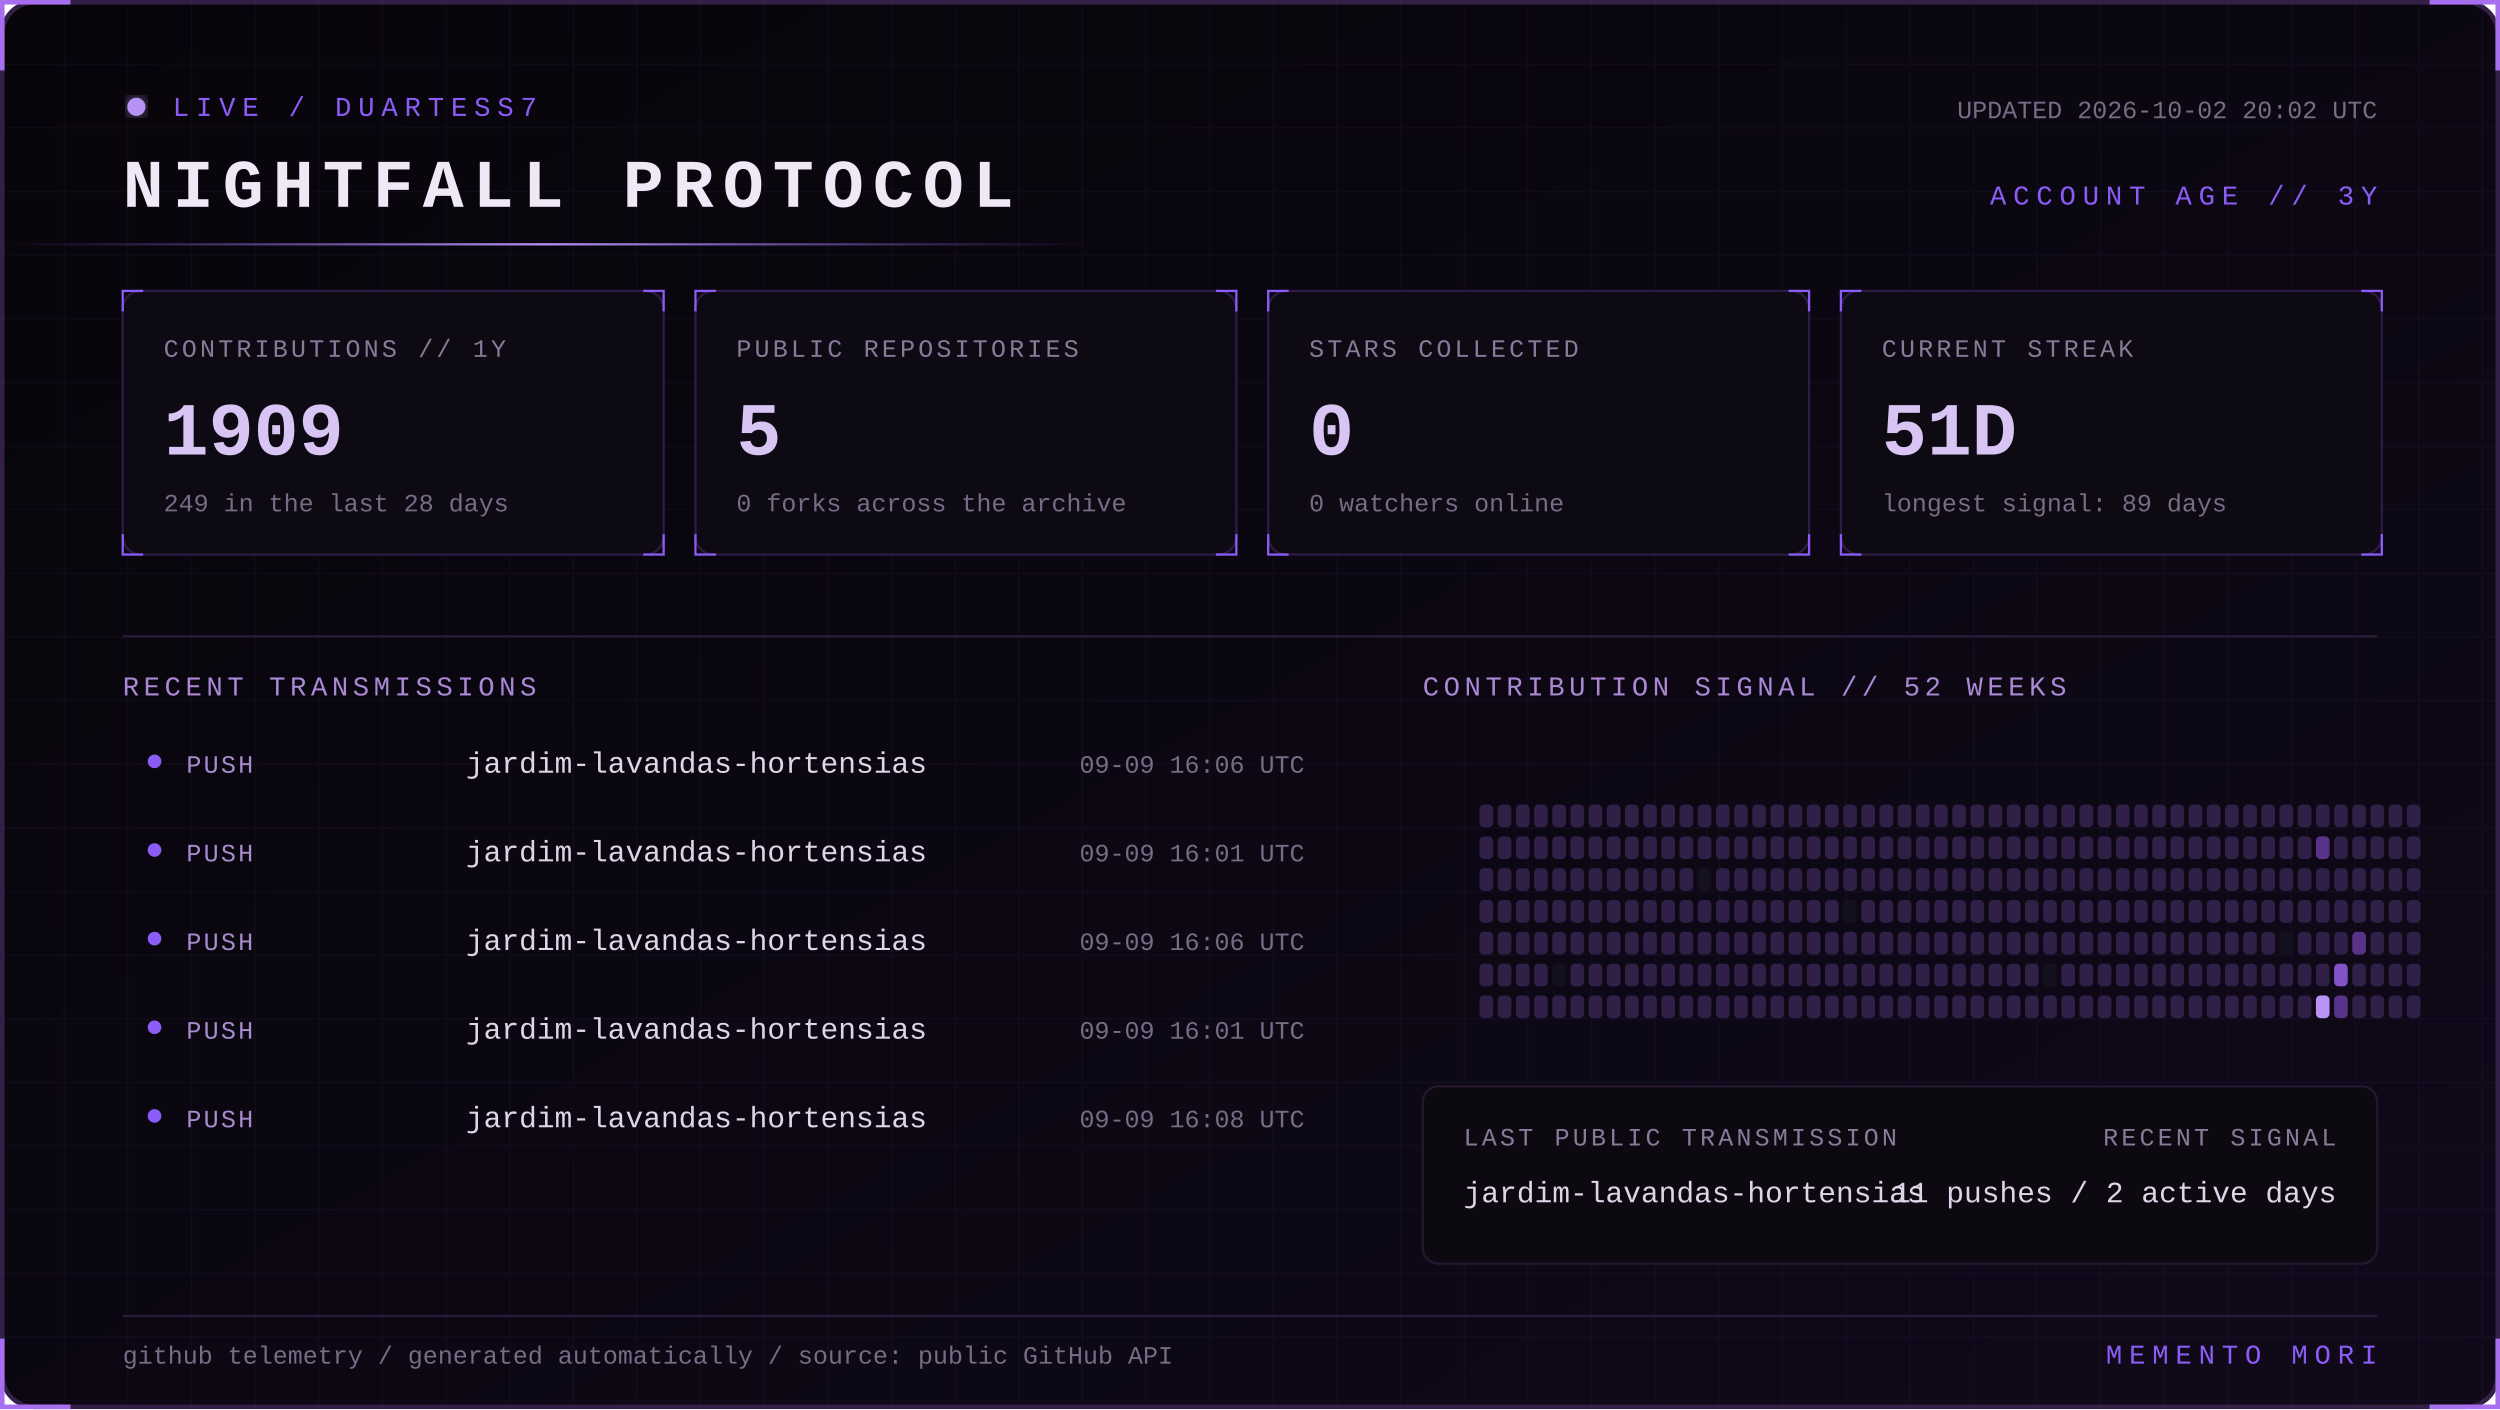
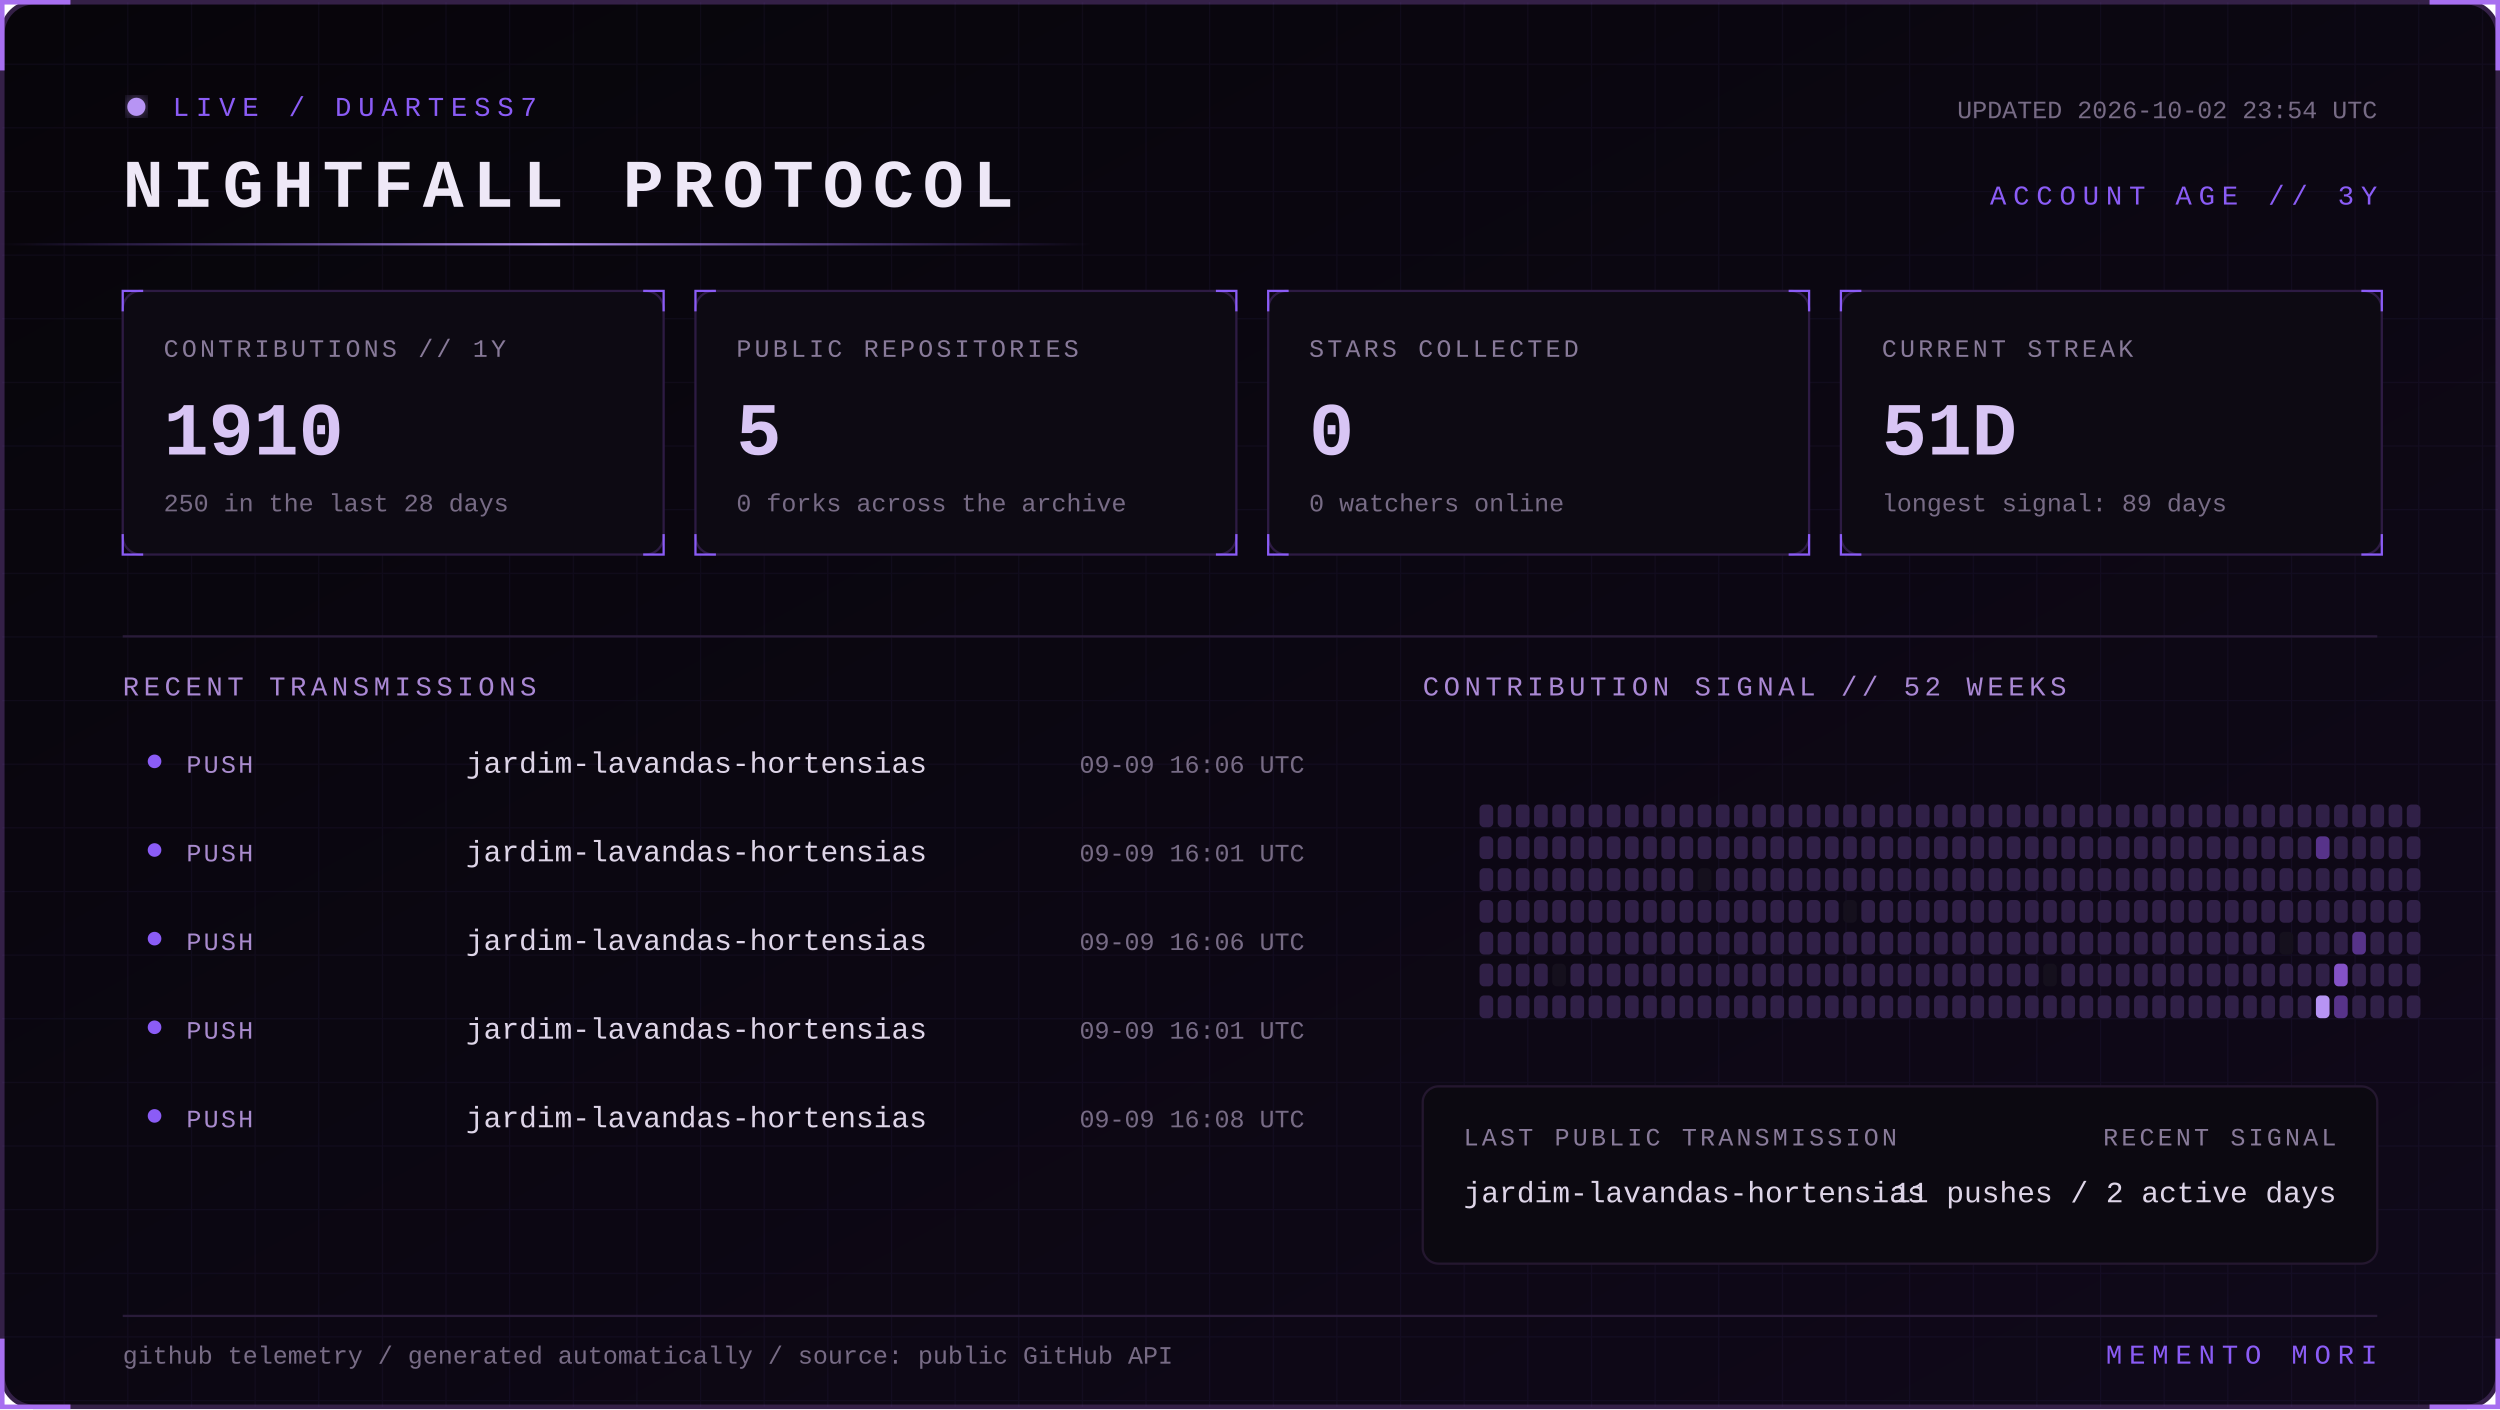
<svg xmlns="http://www.w3.org/2000/svg" width="1100" height="620" viewBox="0 0 1100 620" role="img" aria-labelledby="title desc">
  <defs>
    <linearGradient id="bg" x1="0" y1="0" x2="1" y2="1">
      <stop stop-color="#07050a" />
      <stop offset="1" stop-color="#10091a" />
    </linearGradient>
    <linearGradient id="beam">
      <stop stop-color="#8b5cf6" stop-opacity="0" />
      <stop offset=".5" stop-color="#b794f4" />
      <stop offset="1" stop-color="#8b5cf6" stop-opacity="0" />
    </linearGradient>
    <filter id="glow">
      <feGaussianBlur stdDeviation="4" result="b" />
      <feMerge>
        <feMergeNode in="b" />
        <feMergeNode in="SourceGraphic" />
      </feMerge>
    </filter>
    <pattern id="grid" width="28" height="28" patternUnits="userSpaceOnUse">
      <path d="M28 0H0V28" fill="none" stroke="#8b5cf6" stroke-opacity=".055" />
    </pattern>
    <style>
      text { font-family: Consolas, 'Courier New', monospace; }
      .kicker { fill:#8b5cf6; font-size:12px; letter-spacing:3px; }
      .title { fill:#eee8f7; font-size:30px; font-weight:700; letter-spacing:4px; }
      .label { fill:#887a99; font-size:11px; letter-spacing:1.4px; }
      .value { fill:#d8c5f4; font-size:33px; font-weight:700; }
      .detail,.pct { fill:#776b85; font-size:11px; }
      .section { fill:#aa88d4; font-size:12px; letter-spacing:2px; }
      .lang { fill:#ded5e8; font-size:13px; }
      .event { fill:#a98bce; font-size:11px; letter-spacing:1px; }
      .scan { animation:scan 5s linear infinite; }
      .blink { animation:blink 1.6s step-end infinite; }
      @keyframes scan { from { transform:translateX(-500px) } to { transform:translateX(1100px) } }
      @keyframes blink { 50% { opacity:.25 } }
    </style>
  </defs>
  <rect x="1" y="1" width="1098" height="618" rx="14" fill="url(#bg)" stroke="#342047" stroke-width="2" />
  <rect x="1" y="1" width="1098" height="618" rx="14" fill="url(#grid)" />
  <path d="M31 1H1v30 M1069 1h30v30 M1099 589v30h-30 M31 619H1v-30" stroke="#a76ff0" stroke-width="2" fill="none" />
  <g transform="translate(54 42)">
    <circle cx="6" cy="5" r="4" fill="#b794f4" filter="url(#glow)" class="blink" />
    <text x="22" y="9" class="kicker">LIVE / DUARTESS7</text>
    <text y="49" class="title">NIGHTFALL PROTOCOL</text>
-     <text x="992" y="10" text-anchor="end" class="detail">UPDATED 2026-10-02 20:02 UTC</text>
+     <text x="992" y="10" text-anchor="end" class="detail">UPDATED 2026-10-02 23:54 UTC</text>
    <text x="992" y="48" text-anchor="end" class="kicker">ACCOUNT AGE // 3Y</text>
  </g>
  <rect y="107" width="480" height="1" fill="url(#beam)" class="scan" />
  <g transform="translate(54 128)">
    <rect width="238" height="116" rx="8" fill="#0d0a13" stroke="#2d1b43" />
    <path d="M0 9V0h9 M229 0h9v9 M238 107v9h-9 M9 116H0v-9" stroke="#8b5cf6" fill="none" />
    <text x="18" y="29" class="label">CONTRIBUTIONS // 1Y</text>
-     <text x="18" y="72" class="value">1909</text>
-     <text x="18" y="97" class="detail">249 in the last 28 days</text>
+     <text x="18" y="72" class="value">1910</text>
+     <text x="18" y="97" class="detail">250 in the last 28 days</text>
  </g>
  <g transform="translate(306 128)">
    <rect width="238" height="116" rx="8" fill="#0d0a13" stroke="#2d1b43" />
    <path d="M0 9V0h9 M229 0h9v9 M238 107v9h-9 M9 116H0v-9" stroke="#8b5cf6" fill="none" />
    <text x="18" y="29" class="label">PUBLIC REPOSITORIES</text>
    <text x="18" y="72" class="value">5</text>
    <text x="18" y="97" class="detail">0 forks across the archive</text>
  </g>
  <g transform="translate(558 128)">
    <rect width="238" height="116" rx="8" fill="#0d0a13" stroke="#2d1b43" />
    <path d="M0 9V0h9 M229 0h9v9 M238 107v9h-9 M9 116H0v-9" stroke="#8b5cf6" fill="none" />
    <text x="18" y="29" class="label">STARS COLLECTED</text>
    <text x="18" y="72" class="value">0</text>
    <text x="18" y="97" class="detail">0 watchers online</text>
  </g>
  <g transform="translate(810 128)">
    <rect width="238" height="116" rx="8" fill="#0d0a13" stroke="#2d1b43" />
    <path d="M0 9V0h9 M229 0h9v9 M238 107v9h-9 M9 116H0v-9" stroke="#8b5cf6" fill="none" />
    <text x="18" y="29" class="label">CURRENT STREAK</text>
    <text x="18" y="72" class="value">51D</text>
    <text x="18" y="97" class="detail">longest signal: 89 days</text>
  </g>
  <path d="M54 280H1046" stroke="#291b39" />
  <text x="54" y="306" class="section">RECENT TRANSMISSIONS</text>
  <text x="626" y="306" class="section">CONTRIBUTION SIGNAL // 52 WEEKS</text>
  <circle cx="68" cy="335" r="3" fill="#8b5cf6" />
  <text x="82" y="340" class="event">PUSH</text>
  <text x="205" y="340" class="lang">jardim-lavandas-hortensias</text>
  <text x="574" y="340" text-anchor="end" class="pct">09-09 16:06 UTC</text>
  <circle cx="68" cy="374" r="3" fill="#8b5cf6" />
  <text x="82" y="379" class="event">PUSH</text>
  <text x="205" y="379" class="lang">jardim-lavandas-hortensias</text>
  <text x="574" y="379" text-anchor="end" class="pct">09-09 16:01 UTC</text>
  <circle cx="68" cy="413" r="3" fill="#8b5cf6" />
  <text x="82" y="418" class="event">PUSH</text>
  <text x="205" y="418" class="lang">jardim-lavandas-hortensias</text>
  <text x="574" y="418" text-anchor="end" class="pct">09-09 16:06 UTC</text>
  <circle cx="68" cy="452" r="3" fill="#8b5cf6" />
  <text x="82" y="457" class="event">PUSH</text>
  <text x="205" y="457" class="lang">jardim-lavandas-hortensias</text>
  <text x="574" y="457" text-anchor="end" class="pct">09-09 16:01 UTC</text>
  <circle cx="68" cy="491" r="3" fill="#8b5cf6" />
  <text x="82" y="496" class="event">PUSH</text>
  <text x="205" y="496" class="lang">jardim-lavandas-hortensias</text>
  <text x="574" y="496" text-anchor="end" class="pct">09-09 16:08 UTC</text>
  <g>
    <rect x="651" y="354" width="6" height="10" rx="2" fill="#302047" />
    <rect x="651" y="368" width="6" height="10" rx="2" fill="#302047" />
    <rect x="651" y="382" width="6" height="10" rx="2" fill="#302047" />
    <rect x="651" y="396" width="6" height="10" rx="2" fill="#302047" />
    <rect x="651" y="410" width="6" height="10" rx="2" fill="#302047" />
    <rect x="651" y="424" width="6" height="10" rx="2" fill="#302047" />
    <rect x="651" y="438" width="6" height="10" rx="2" fill="#302047" />
    <rect x="659" y="354" width="6" height="10" rx="2" fill="#302047" />
    <rect x="659" y="368" width="6" height="10" rx="2" fill="#302047" />
    <rect x="659" y="382" width="6" height="10" rx="2" fill="#302047" />
    <rect x="659" y="396" width="6" height="10" rx="2" fill="#302047" />
    <rect x="659" y="410" width="6" height="10" rx="2" fill="#302047" />
    <rect x="659" y="424" width="6" height="10" rx="2" fill="#302047" />
    <rect x="659" y="438" width="6" height="10" rx="2" fill="#302047" />
    <rect x="667" y="354" width="6" height="10" rx="2" fill="#302047" />
    <rect x="667" y="368" width="6" height="10" rx="2" fill="#302047" />
    <rect x="667" y="382" width="6" height="10" rx="2" fill="#302047" />
    <rect x="667" y="396" width="6" height="10" rx="2" fill="#302047" />
    <rect x="667" y="410" width="6" height="10" rx="2" fill="#302047" />
    <rect x="667" y="424" width="6" height="10" rx="2" fill="#302047" />
    <rect x="667" y="438" width="6" height="10" rx="2" fill="#302047" />
    <rect x="675" y="354" width="6" height="10" rx="2" fill="#302047" />
    <rect x="675" y="368" width="6" height="10" rx="2" fill="#302047" />
    <rect x="675" y="382" width="6" height="10" rx="2" fill="#302047" />
    <rect x="675" y="396" width="6" height="10" rx="2" fill="#302047" />
    <rect x="675" y="410" width="6" height="10" rx="2" fill="#302047" />
    <rect x="675" y="424" width="6" height="10" rx="2" fill="#302047" />
    <rect x="675" y="438" width="6" height="10" rx="2" fill="#302047" />
    <rect x="683" y="354" width="6" height="10" rx="2" fill="#302047" />
    <rect x="683" y="368" width="6" height="10" rx="2" fill="#302047" />
    <rect x="683" y="382" width="6" height="10" rx="2" fill="#302047" />
    <rect x="683" y="396" width="6" height="10" rx="2" fill="#302047" />
    <rect x="683" y="410" width="6" height="10" rx="2" fill="#302047" />
    <rect x="683" y="424" width="6" height="10" rx="2" fill="#15101d" />
    <rect x="683" y="438" width="6" height="10" rx="2" fill="#302047" />
    <rect x="691" y="354" width="6" height="10" rx="2" fill="#302047" />
    <rect x="691" y="368" width="6" height="10" rx="2" fill="#302047" />
    <rect x="691" y="382" width="6" height="10" rx="2" fill="#302047" />
    <rect x="691" y="396" width="6" height="10" rx="2" fill="#302047" />
    <rect x="691" y="410" width="6" height="10" rx="2" fill="#302047" />
    <rect x="691" y="424" width="6" height="10" rx="2" fill="#302047" />
    <rect x="691" y="438" width="6" height="10" rx="2" fill="#302047" />
    <rect x="699" y="354" width="6" height="10" rx="2" fill="#302047" />
    <rect x="699" y="368" width="6" height="10" rx="2" fill="#302047" />
    <rect x="699" y="382" width="6" height="10" rx="2" fill="#302047" />
    <rect x="699" y="396" width="6" height="10" rx="2" fill="#302047" />
    <rect x="699" y="410" width="6" height="10" rx="2" fill="#302047" />
    <rect x="699" y="424" width="6" height="10" rx="2" fill="#302047" />
    <rect x="699" y="438" width="6" height="10" rx="2" fill="#302047" />
    <rect x="707" y="354" width="6" height="10" rx="2" fill="#302047" />
    <rect x="707" y="368" width="6" height="10" rx="2" fill="#302047" />
    <rect x="707" y="382" width="6" height="10" rx="2" fill="#302047" />
    <rect x="707" y="396" width="6" height="10" rx="2" fill="#302047" />
    <rect x="707" y="410" width="6" height="10" rx="2" fill="#302047" />
    <rect x="707" y="424" width="6" height="10" rx="2" fill="#302047" />
    <rect x="707" y="438" width="6" height="10" rx="2" fill="#302047" />
    <rect x="715" y="354" width="6" height="10" rx="2" fill="#302047" />
    <rect x="715" y="368" width="6" height="10" rx="2" fill="#302047" />
    <rect x="715" y="382" width="6" height="10" rx="2" fill="#302047" />
    <rect x="715" y="396" width="6" height="10" rx="2" fill="#302047" />
    <rect x="715" y="410" width="6" height="10" rx="2" fill="#302047" />
    <rect x="715" y="424" width="6" height="10" rx="2" fill="#302047" />
    <rect x="715" y="438" width="6" height="10" rx="2" fill="#302047" />
    <rect x="723" y="354" width="6" height="10" rx="2" fill="#302047" />
    <rect x="723" y="368" width="6" height="10" rx="2" fill="#302047" />
    <rect x="723" y="382" width="6" height="10" rx="2" fill="#302047" />
    <rect x="723" y="396" width="6" height="10" rx="2" fill="#302047" />
    <rect x="723" y="410" width="6" height="10" rx="2" fill="#302047" />
    <rect x="723" y="424" width="6" height="10" rx="2" fill="#302047" />
    <rect x="723" y="438" width="6" height="10" rx="2" fill="#302047" />
    <rect x="731" y="354" width="6" height="10" rx="2" fill="#302047" />
    <rect x="731" y="368" width="6" height="10" rx="2" fill="#302047" />
    <rect x="731" y="382" width="6" height="10" rx="2" fill="#302047" />
    <rect x="731" y="396" width="6" height="10" rx="2" fill="#302047" />
    <rect x="731" y="410" width="6" height="10" rx="2" fill="#302047" />
    <rect x="731" y="424" width="6" height="10" rx="2" fill="#302047" />
    <rect x="731" y="438" width="6" height="10" rx="2" fill="#302047" />
    <rect x="739" y="354" width="6" height="10" rx="2" fill="#302047" />
    <rect x="739" y="368" width="6" height="10" rx="2" fill="#302047" />
    <rect x="739" y="382" width="6" height="10" rx="2" fill="#302047" />
    <rect x="739" y="396" width="6" height="10" rx="2" fill="#302047" />
    <rect x="739" y="410" width="6" height="10" rx="2" fill="#302047" />
    <rect x="739" y="424" width="6" height="10" rx="2" fill="#302047" />
    <rect x="739" y="438" width="6" height="10" rx="2" fill="#302047" />
    <rect x="747" y="354" width="6" height="10" rx="2" fill="#302047" />
    <rect x="747" y="368" width="6" height="10" rx="2" fill="#302047" />
    <rect x="747" y="382" width="6" height="10" rx="2" fill="#15101d" />
    <rect x="747" y="396" width="6" height="10" rx="2" fill="#302047" />
    <rect x="747" y="410" width="6" height="10" rx="2" fill="#302047" />
    <rect x="747" y="424" width="6" height="10" rx="2" fill="#302047" />
    <rect x="747" y="438" width="6" height="10" rx="2" fill="#302047" />
    <rect x="755" y="354" width="6" height="10" rx="2" fill="#302047" />
    <rect x="755" y="368" width="6" height="10" rx="2" fill="#302047" />
    <rect x="755" y="382" width="6" height="10" rx="2" fill="#302047" />
    <rect x="755" y="396" width="6" height="10" rx="2" fill="#302047" />
    <rect x="755" y="410" width="6" height="10" rx="2" fill="#302047" />
    <rect x="755" y="424" width="6" height="10" rx="2" fill="#302047" />
    <rect x="755" y="438" width="6" height="10" rx="2" fill="#302047" />
    <rect x="763" y="354" width="6" height="10" rx="2" fill="#302047" />
    <rect x="763" y="368" width="6" height="10" rx="2" fill="#302047" />
    <rect x="763" y="382" width="6" height="10" rx="2" fill="#302047" />
    <rect x="763" y="396" width="6" height="10" rx="2" fill="#302047" />
    <rect x="763" y="410" width="6" height="10" rx="2" fill="#302047" />
    <rect x="763" y="424" width="6" height="10" rx="2" fill="#302047" />
    <rect x="763" y="438" width="6" height="10" rx="2" fill="#302047" />
    <rect x="771" y="354" width="6" height="10" rx="2" fill="#302047" />
    <rect x="771" y="368" width="6" height="10" rx="2" fill="#302047" />
    <rect x="771" y="382" width="6" height="10" rx="2" fill="#302047" />
    <rect x="771" y="396" width="6" height="10" rx="2" fill="#302047" />
    <rect x="771" y="410" width="6" height="10" rx="2" fill="#302047" />
    <rect x="771" y="424" width="6" height="10" rx="2" fill="#302047" />
    <rect x="771" y="438" width="6" height="10" rx="2" fill="#302047" />
    <rect x="779" y="354" width="6" height="10" rx="2" fill="#302047" />
    <rect x="779" y="368" width="6" height="10" rx="2" fill="#302047" />
    <rect x="779" y="382" width="6" height="10" rx="2" fill="#302047" />
    <rect x="779" y="396" width="6" height="10" rx="2" fill="#302047" />
    <rect x="779" y="410" width="6" height="10" rx="2" fill="#302047" />
    <rect x="779" y="424" width="6" height="10" rx="2" fill="#302047" />
    <rect x="779" y="438" width="6" height="10" rx="2" fill="#302047" />
    <rect x="787" y="354" width="6" height="10" rx="2" fill="#302047" />
    <rect x="787" y="368" width="6" height="10" rx="2" fill="#302047" />
    <rect x="787" y="382" width="6" height="10" rx="2" fill="#302047" />
    <rect x="787" y="396" width="6" height="10" rx="2" fill="#302047" />
    <rect x="787" y="410" width="6" height="10" rx="2" fill="#302047" />
    <rect x="787" y="424" width="6" height="10" rx="2" fill="#302047" />
    <rect x="787" y="438" width="6" height="10" rx="2" fill="#302047" />
    <rect x="795" y="354" width="6" height="10" rx="2" fill="#302047" />
    <rect x="795" y="368" width="6" height="10" rx="2" fill="#302047" />
    <rect x="795" y="382" width="6" height="10" rx="2" fill="#302047" />
    <rect x="795" y="396" width="6" height="10" rx="2" fill="#302047" />
    <rect x="795" y="410" width="6" height="10" rx="2" fill="#302047" />
    <rect x="795" y="424" width="6" height="10" rx="2" fill="#302047" />
    <rect x="795" y="438" width="6" height="10" rx="2" fill="#302047" />
    <rect x="803" y="354" width="6" height="10" rx="2" fill="#302047" />
    <rect x="803" y="368" width="6" height="10" rx="2" fill="#302047" />
    <rect x="803" y="382" width="6" height="10" rx="2" fill="#302047" />
    <rect x="803" y="396" width="6" height="10" rx="2" fill="#302047" />
    <rect x="803" y="410" width="6" height="10" rx="2" fill="#302047" />
    <rect x="803" y="424" width="6" height="10" rx="2" fill="#302047" />
    <rect x="803" y="438" width="6" height="10" rx="2" fill="#302047" />
    <rect x="811" y="354" width="6" height="10" rx="2" fill="#302047" />
    <rect x="811" y="368" width="6" height="10" rx="2" fill="#302047" />
    <rect x="811" y="382" width="6" height="10" rx="2" fill="#302047" />
    <rect x="811" y="396" width="6" height="10" rx="2" fill="#15101d" />
    <rect x="811" y="410" width="6" height="10" rx="2" fill="#302047" />
    <rect x="811" y="424" width="6" height="10" rx="2" fill="#302047" />
    <rect x="811" y="438" width="6" height="10" rx="2" fill="#302047" />
    <rect x="819" y="354" width="6" height="10" rx="2" fill="#302047" />
    <rect x="819" y="368" width="6" height="10" rx="2" fill="#302047" />
    <rect x="819" y="382" width="6" height="10" rx="2" fill="#302047" />
    <rect x="819" y="396" width="6" height="10" rx="2" fill="#302047" />
    <rect x="819" y="410" width="6" height="10" rx="2" fill="#302047" />
    <rect x="819" y="424" width="6" height="10" rx="2" fill="#302047" />
    <rect x="819" y="438" width="6" height="10" rx="2" fill="#302047" />
    <rect x="827" y="354" width="6" height="10" rx="2" fill="#302047" />
    <rect x="827" y="368" width="6" height="10" rx="2" fill="#302047" />
    <rect x="827" y="382" width="6" height="10" rx="2" fill="#302047" />
    <rect x="827" y="396" width="6" height="10" rx="2" fill="#302047" />
    <rect x="827" y="410" width="6" height="10" rx="2" fill="#302047" />
    <rect x="827" y="424" width="6" height="10" rx="2" fill="#302047" />
    <rect x="827" y="438" width="6" height="10" rx="2" fill="#302047" />
    <rect x="835" y="354" width="6" height="10" rx="2" fill="#302047" />
    <rect x="835" y="368" width="6" height="10" rx="2" fill="#302047" />
    <rect x="835" y="382" width="6" height="10" rx="2" fill="#302047" />
    <rect x="835" y="396" width="6" height="10" rx="2" fill="#302047" />
    <rect x="835" y="410" width="6" height="10" rx="2" fill="#302047" />
    <rect x="835" y="424" width="6" height="10" rx="2" fill="#302047" />
    <rect x="835" y="438" width="6" height="10" rx="2" fill="#302047" />
    <rect x="843" y="354" width="6" height="10" rx="2" fill="#302047" />
    <rect x="843" y="368" width="6" height="10" rx="2" fill="#302047" />
    <rect x="843" y="382" width="6" height="10" rx="2" fill="#302047" />
    <rect x="843" y="396" width="6" height="10" rx="2" fill="#302047" />
    <rect x="843" y="410" width="6" height="10" rx="2" fill="#302047" />
    <rect x="843" y="424" width="6" height="10" rx="2" fill="#302047" />
    <rect x="843" y="438" width="6" height="10" rx="2" fill="#302047" />
    <rect x="851" y="354" width="6" height="10" rx="2" fill="#302047" />
    <rect x="851" y="368" width="6" height="10" rx="2" fill="#302047" />
    <rect x="851" y="382" width="6" height="10" rx="2" fill="#302047" />
    <rect x="851" y="396" width="6" height="10" rx="2" fill="#302047" />
    <rect x="851" y="410" width="6" height="10" rx="2" fill="#302047" />
    <rect x="851" y="424" width="6" height="10" rx="2" fill="#302047" />
    <rect x="851" y="438" width="6" height="10" rx="2" fill="#302047" />
    <rect x="859" y="354" width="6" height="10" rx="2" fill="#302047" />
    <rect x="859" y="368" width="6" height="10" rx="2" fill="#302047" />
    <rect x="859" y="382" width="6" height="10" rx="2" fill="#302047" />
    <rect x="859" y="396" width="6" height="10" rx="2" fill="#302047" />
    <rect x="859" y="410" width="6" height="10" rx="2" fill="#302047" />
    <rect x="859" y="424" width="6" height="10" rx="2" fill="#302047" />
    <rect x="859" y="438" width="6" height="10" rx="2" fill="#302047" />
    <rect x="867" y="354" width="6" height="10" rx="2" fill="#302047" />
    <rect x="867" y="368" width="6" height="10" rx="2" fill="#302047" />
    <rect x="867" y="382" width="6" height="10" rx="2" fill="#302047" />
    <rect x="867" y="396" width="6" height="10" rx="2" fill="#302047" />
    <rect x="867" y="410" width="6" height="10" rx="2" fill="#302047" />
    <rect x="867" y="424" width="6" height="10" rx="2" fill="#302047" />
    <rect x="867" y="438" width="6" height="10" rx="2" fill="#302047" />
    <rect x="875" y="354" width="6" height="10" rx="2" fill="#302047" />
    <rect x="875" y="368" width="6" height="10" rx="2" fill="#302047" />
    <rect x="875" y="382" width="6" height="10" rx="2" fill="#302047" />
    <rect x="875" y="396" width="6" height="10" rx="2" fill="#302047" />
    <rect x="875" y="410" width="6" height="10" rx="2" fill="#302047" />
    <rect x="875" y="424" width="6" height="10" rx="2" fill="#302047" />
    <rect x="875" y="438" width="6" height="10" rx="2" fill="#302047" />
    <rect x="883" y="354" width="6" height="10" rx="2" fill="#302047" />
    <rect x="883" y="368" width="6" height="10" rx="2" fill="#302047" />
    <rect x="883" y="382" width="6" height="10" rx="2" fill="#302047" />
    <rect x="883" y="396" width="6" height="10" rx="2" fill="#302047" />
    <rect x="883" y="410" width="6" height="10" rx="2" fill="#302047" />
    <rect x="883" y="424" width="6" height="10" rx="2" fill="#302047" />
    <rect x="883" y="438" width="6" height="10" rx="2" fill="#302047" />
    <rect x="891" y="354" width="6" height="10" rx="2" fill="#302047" />
    <rect x="891" y="368" width="6" height="10" rx="2" fill="#302047" />
    <rect x="891" y="382" width="6" height="10" rx="2" fill="#302047" />
    <rect x="891" y="396" width="6" height="10" rx="2" fill="#302047" />
    <rect x="891" y="410" width="6" height="10" rx="2" fill="#302047" />
    <rect x="891" y="424" width="6" height="10" rx="2" fill="#302047" />
    <rect x="891" y="438" width="6" height="10" rx="2" fill="#302047" />
    <rect x="899" y="354" width="6" height="10" rx="2" fill="#302047" />
    <rect x="899" y="368" width="6" height="10" rx="2" fill="#302047" />
    <rect x="899" y="382" width="6" height="10" rx="2" fill="#302047" />
    <rect x="899" y="396" width="6" height="10" rx="2" fill="#302047" />
    <rect x="899" y="410" width="6" height="10" rx="2" fill="#302047" />
    <rect x="899" y="424" width="6" height="10" rx="2" fill="#15101d" />
    <rect x="899" y="438" width="6" height="10" rx="2" fill="#302047" />
    <rect x="907" y="354" width="6" height="10" rx="2" fill="#302047" />
    <rect x="907" y="368" width="6" height="10" rx="2" fill="#302047" />
    <rect x="907" y="382" width="6" height="10" rx="2" fill="#302047" />
    <rect x="907" y="396" width="6" height="10" rx="2" fill="#302047" />
    <rect x="907" y="410" width="6" height="10" rx="2" fill="#302047" />
    <rect x="907" y="424" width="6" height="10" rx="2" fill="#302047" />
    <rect x="907" y="438" width="6" height="10" rx="2" fill="#302047" />
    <rect x="915" y="354" width="6" height="10" rx="2" fill="#302047" />
    <rect x="915" y="368" width="6" height="10" rx="2" fill="#302047" />
    <rect x="915" y="382" width="6" height="10" rx="2" fill="#302047" />
    <rect x="915" y="396" width="6" height="10" rx="2" fill="#302047" />
    <rect x="915" y="410" width="6" height="10" rx="2" fill="#302047" />
    <rect x="915" y="424" width="6" height="10" rx="2" fill="#302047" />
    <rect x="915" y="438" width="6" height="10" rx="2" fill="#302047" />
    <rect x="923" y="354" width="6" height="10" rx="2" fill="#302047" />
    <rect x="923" y="368" width="6" height="10" rx="2" fill="#302047" />
    <rect x="923" y="382" width="6" height="10" rx="2" fill="#302047" />
    <rect x="923" y="396" width="6" height="10" rx="2" fill="#302047" />
    <rect x="923" y="410" width="6" height="10" rx="2" fill="#302047" />
    <rect x="923" y="424" width="6" height="10" rx="2" fill="#302047" />
    <rect x="923" y="438" width="6" height="10" rx="2" fill="#302047" />
    <rect x="931" y="354" width="6" height="10" rx="2" fill="#302047" />
    <rect x="931" y="368" width="6" height="10" rx="2" fill="#302047" />
    <rect x="931" y="382" width="6" height="10" rx="2" fill="#302047" />
    <rect x="931" y="396" width="6" height="10" rx="2" fill="#302047" />
    <rect x="931" y="410" width="6" height="10" rx="2" fill="#302047" />
    <rect x="931" y="424" width="6" height="10" rx="2" fill="#302047" />
    <rect x="931" y="438" width="6" height="10" rx="2" fill="#302047" />
    <rect x="939" y="354" width="6" height="10" rx="2" fill="#302047" />
    <rect x="939" y="368" width="6" height="10" rx="2" fill="#302047" />
    <rect x="939" y="382" width="6" height="10" rx="2" fill="#302047" />
    <rect x="939" y="396" width="6" height="10" rx="2" fill="#302047" />
    <rect x="939" y="410" width="6" height="10" rx="2" fill="#302047" />
    <rect x="939" y="424" width="6" height="10" rx="2" fill="#302047" />
    <rect x="939" y="438" width="6" height="10" rx="2" fill="#302047" />
    <rect x="947" y="354" width="6" height="10" rx="2" fill="#302047" />
    <rect x="947" y="368" width="6" height="10" rx="2" fill="#302047" />
    <rect x="947" y="382" width="6" height="10" rx="2" fill="#302047" />
    <rect x="947" y="396" width="6" height="10" rx="2" fill="#302047" />
    <rect x="947" y="410" width="6" height="10" rx="2" fill="#302047" />
    <rect x="947" y="424" width="6" height="10" rx="2" fill="#302047" />
    <rect x="947" y="438" width="6" height="10" rx="2" fill="#302047" />
    <rect x="955" y="354" width="6" height="10" rx="2" fill="#302047" />
    <rect x="955" y="368" width="6" height="10" rx="2" fill="#302047" />
    <rect x="955" y="382" width="6" height="10" rx="2" fill="#302047" />
    <rect x="955" y="396" width="6" height="10" rx="2" fill="#302047" />
    <rect x="955" y="410" width="6" height="10" rx="2" fill="#302047" />
    <rect x="955" y="424" width="6" height="10" rx="2" fill="#302047" />
    <rect x="955" y="438" width="6" height="10" rx="2" fill="#302047" />
    <rect x="963" y="354" width="6" height="10" rx="2" fill="#302047" />
    <rect x="963" y="368" width="6" height="10" rx="2" fill="#302047" />
    <rect x="963" y="382" width="6" height="10" rx="2" fill="#302047" />
    <rect x="963" y="396" width="6" height="10" rx="2" fill="#302047" />
    <rect x="963" y="410" width="6" height="10" rx="2" fill="#302047" />
    <rect x="963" y="424" width="6" height="10" rx="2" fill="#302047" />
    <rect x="963" y="438" width="6" height="10" rx="2" fill="#302047" />
    <rect x="971" y="354" width="6" height="10" rx="2" fill="#302047" />
    <rect x="971" y="368" width="6" height="10" rx="2" fill="#302047" />
    <rect x="971" y="382" width="6" height="10" rx="2" fill="#302047" />
    <rect x="971" y="396" width="6" height="10" rx="2" fill="#302047" />
    <rect x="971" y="410" width="6" height="10" rx="2" fill="#302047" />
    <rect x="971" y="424" width="6" height="10" rx="2" fill="#302047" />
    <rect x="971" y="438" width="6" height="10" rx="2" fill="#302047" />
    <rect x="979" y="354" width="6" height="10" rx="2" fill="#302047" />
    <rect x="979" y="368" width="6" height="10" rx="2" fill="#302047" />
    <rect x="979" y="382" width="6" height="10" rx="2" fill="#302047" />
    <rect x="979" y="396" width="6" height="10" rx="2" fill="#302047" />
    <rect x="979" y="410" width="6" height="10" rx="2" fill="#302047" />
    <rect x="979" y="424" width="6" height="10" rx="2" fill="#302047" />
    <rect x="979" y="438" width="6" height="10" rx="2" fill="#302047" />
    <rect x="987" y="354" width="6" height="10" rx="2" fill="#302047" />
    <rect x="987" y="368" width="6" height="10" rx="2" fill="#302047" />
    <rect x="987" y="382" width="6" height="10" rx="2" fill="#302047" />
    <rect x="987" y="396" width="6" height="10" rx="2" fill="#302047" />
    <rect x="987" y="410" width="6" height="10" rx="2" fill="#302047" />
    <rect x="987" y="424" width="6" height="10" rx="2" fill="#302047" />
    <rect x="987" y="438" width="6" height="10" rx="2" fill="#302047" />
    <rect x="995" y="354" width="6" height="10" rx="2" fill="#302047" />
    <rect x="995" y="368" width="6" height="10" rx="2" fill="#302047" />
    <rect x="995" y="382" width="6" height="10" rx="2" fill="#302047" />
    <rect x="995" y="396" width="6" height="10" rx="2" fill="#302047" />
    <rect x="995" y="410" width="6" height="10" rx="2" fill="#302047" />
    <rect x="995" y="424" width="6" height="10" rx="2" fill="#302047" />
    <rect x="995" y="438" width="6" height="10" rx="2" fill="#302047" />
    <rect x="1003" y="354" width="6" height="10" rx="2" fill="#302047" />
    <rect x="1003" y="368" width="6" height="10" rx="2" fill="#302047" />
    <rect x="1003" y="382" width="6" height="10" rx="2" fill="#302047" />
    <rect x="1003" y="396" width="6" height="10" rx="2" fill="#302047" />
    <rect x="1003" y="410" width="6" height="10" rx="2" fill="#15101d" />
    <rect x="1003" y="424" width="6" height="10" rx="2" fill="#302047" />
    <rect x="1003" y="438" width="6" height="10" rx="2" fill="#302047" />
    <rect x="1011" y="354" width="6" height="10" rx="2" fill="#302047" />
    <rect x="1011" y="368" width="6" height="10" rx="2" fill="#302047" />
    <rect x="1011" y="382" width="6" height="10" rx="2" fill="#302047" />
    <rect x="1011" y="396" width="6" height="10" rx="2" fill="#302047" />
    <rect x="1011" y="410" width="6" height="10" rx="2" fill="#302047" />
    <rect x="1011" y="424" width="6" height="10" rx="2" fill="#302047" />
    <rect x="1011" y="438" width="6" height="10" rx="2" fill="#302047" />
    <rect x="1019" y="354" width="6" height="10" rx="2" fill="#302047" />
    <rect x="1019" y="368" width="6" height="10" rx="2" fill="#57338a" />
    <rect x="1019" y="382" width="6" height="10" rx="2" fill="#302047" />
    <rect x="1019" y="396" width="6" height="10" rx="2" fill="#302047" />
    <rect x="1019" y="410" width="6" height="10" rx="2" fill="#302047" />
    <rect x="1019" y="424" width="6" height="10" rx="2" fill="#302047" />
    <rect x="1019" y="438" width="6" height="10" rx="2" fill="#b794f4" />
    <rect x="1027" y="354" width="6" height="10" rx="2" fill="#302047" />
    <rect x="1027" y="368" width="6" height="10" rx="2" fill="#302047" />
    <rect x="1027" y="382" width="6" height="10" rx="2" fill="#302047" />
    <rect x="1027" y="396" width="6" height="10" rx="2" fill="#302047" />
    <rect x="1027" y="410" width="6" height="10" rx="2" fill="#302047" />
    <rect x="1027" y="424" width="6" height="10" rx="2" fill="#8452c7" />
    <rect x="1027" y="438" width="6" height="10" rx="2" fill="#57338a" />
    <rect x="1035" y="354" width="6" height="10" rx="2" fill="#302047" />
    <rect x="1035" y="368" width="6" height="10" rx="2" fill="#302047" />
    <rect x="1035" y="382" width="6" height="10" rx="2" fill="#302047" />
    <rect x="1035" y="396" width="6" height="10" rx="2" fill="#302047" />
    <rect x="1035" y="410" width="6" height="10" rx="2" fill="#57338a" />
    <rect x="1035" y="424" width="6" height="10" rx="2" fill="#302047" />
    <rect x="1035" y="438" width="6" height="10" rx="2" fill="#302047" />
    <rect x="1043" y="354" width="6" height="10" rx="2" fill="#302047" />
    <rect x="1043" y="368" width="6" height="10" rx="2" fill="#302047" />
    <rect x="1043" y="382" width="6" height="10" rx="2" fill="#302047" />
    <rect x="1043" y="396" width="6" height="10" rx="2" fill="#302047" />
    <rect x="1043" y="410" width="6" height="10" rx="2" fill="#302047" />
    <rect x="1043" y="424" width="6" height="10" rx="2" fill="#302047" />
    <rect x="1043" y="438" width="6" height="10" rx="2" fill="#302047" />
    <rect x="1051" y="354" width="6" height="10" rx="2" fill="#302047" />
    <rect x="1051" y="368" width="6" height="10" rx="2" fill="#302047" />
    <rect x="1051" y="382" width="6" height="10" rx="2" fill="#302047" />
    <rect x="1051" y="396" width="6" height="10" rx="2" fill="#302047" />
    <rect x="1051" y="410" width="6" height="10" rx="2" fill="#302047" />
    <rect x="1051" y="424" width="6" height="10" rx="2" fill="#302047" />
    <rect x="1051" y="438" width="6" height="10" rx="2" fill="#302047" />
    <rect x="1059" y="354" width="6" height="10" rx="2" fill="#302047" />
    <rect x="1059" y="368" width="6" height="10" rx="2" fill="#302047" />
    <rect x="1059" y="382" width="6" height="10" rx="2" fill="#302047" />
    <rect x="1059" y="396" width="6" height="10" rx="2" fill="#302047" />
    <rect x="1059" y="410" width="6" height="10" rx="2" fill="#302047" />
    <rect x="1059" y="424" width="6" height="10" rx="2" fill="#302047" />
    <rect x="1059" y="438" width="6" height="10" rx="2" fill="#302047" />
  </g>
  <g transform="translate(626 478)">
    <rect width="420" height="78" rx="7" fill="#0c0911" stroke="#24172f" />
    <text x="18" y="26" class="label">LAST PUBLIC TRANSMISSION</text>
    <text x="18" y="51" class="lang">jardim-lavandas-hortensias</text>
    <text x="402" y="26" text-anchor="end" class="label">RECENT SIGNAL</text>
    <text x="402" y="51" text-anchor="end" class="lang">11 pushes / 2 active days</text>
  </g>
  <path d="M54 579H1046" stroke="#291b39" />
  <text x="54" y="600" class="detail">github telemetry / generated automatically / source: public GitHub API</text>
  <text x="1046" y="600" text-anchor="end" class="kicker">MEMENTO MORI</text>
</svg>
